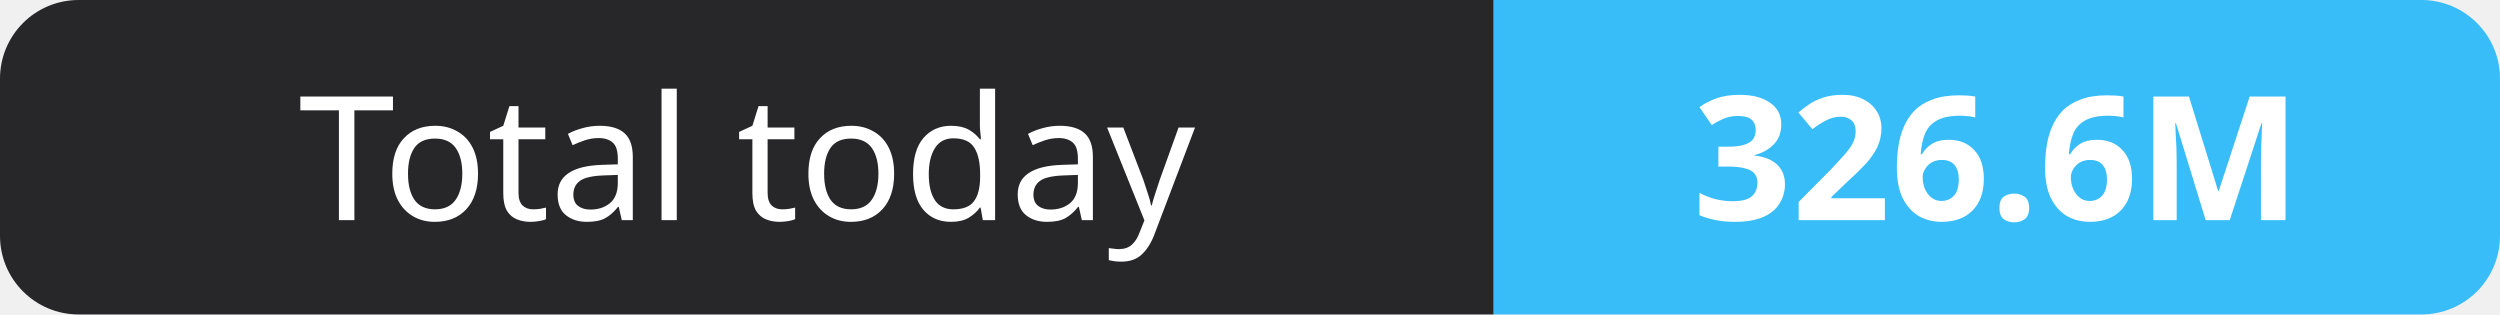
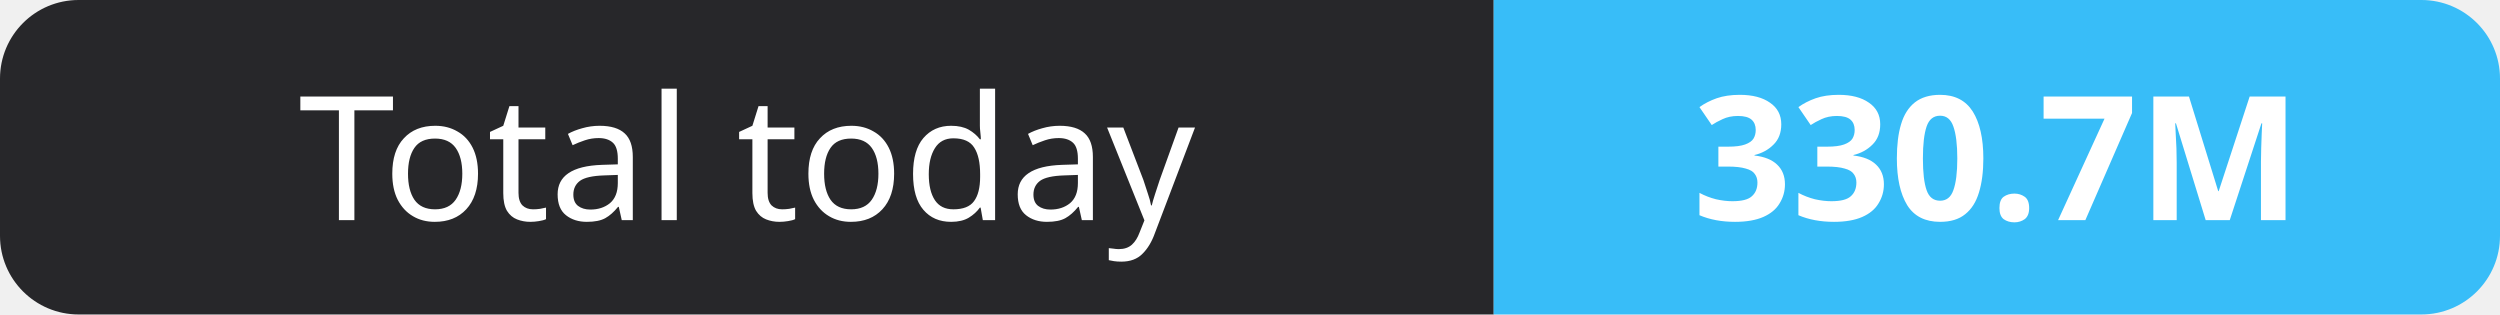
- <svg xmlns="http://www.w3.org/2000/svg" width="159" height="20" role="img" aria-label="Total today: 326.6M">
+ <svg xmlns="http://www.w3.org/2000/svg" width="159" height="20" role="img" aria-label="Total today: 330.7M">
  <clipPath id="r">
    <rect width="159" height="20" rx="5" fill="#fff" />
  </clipPath>
  <g clip-path="url(#r)">
    <rect width="95" height="20" fill="#27272a" />
    <rect x="95" width="64" height="20" fill="#38bdf8" />
  </g>
  <g fill="#fff" text-anchor="middle" font-family="Verdana,Geneva,sans-serif" font-size="11">
    <text x="47.5" y="14">Total today</text>
-     <text x="127.0" y="14" font-weight="700">326.6M</text>
+     <text x="127.0" y="14" font-weight="700">330.7M</text>
  </g>
</svg>
